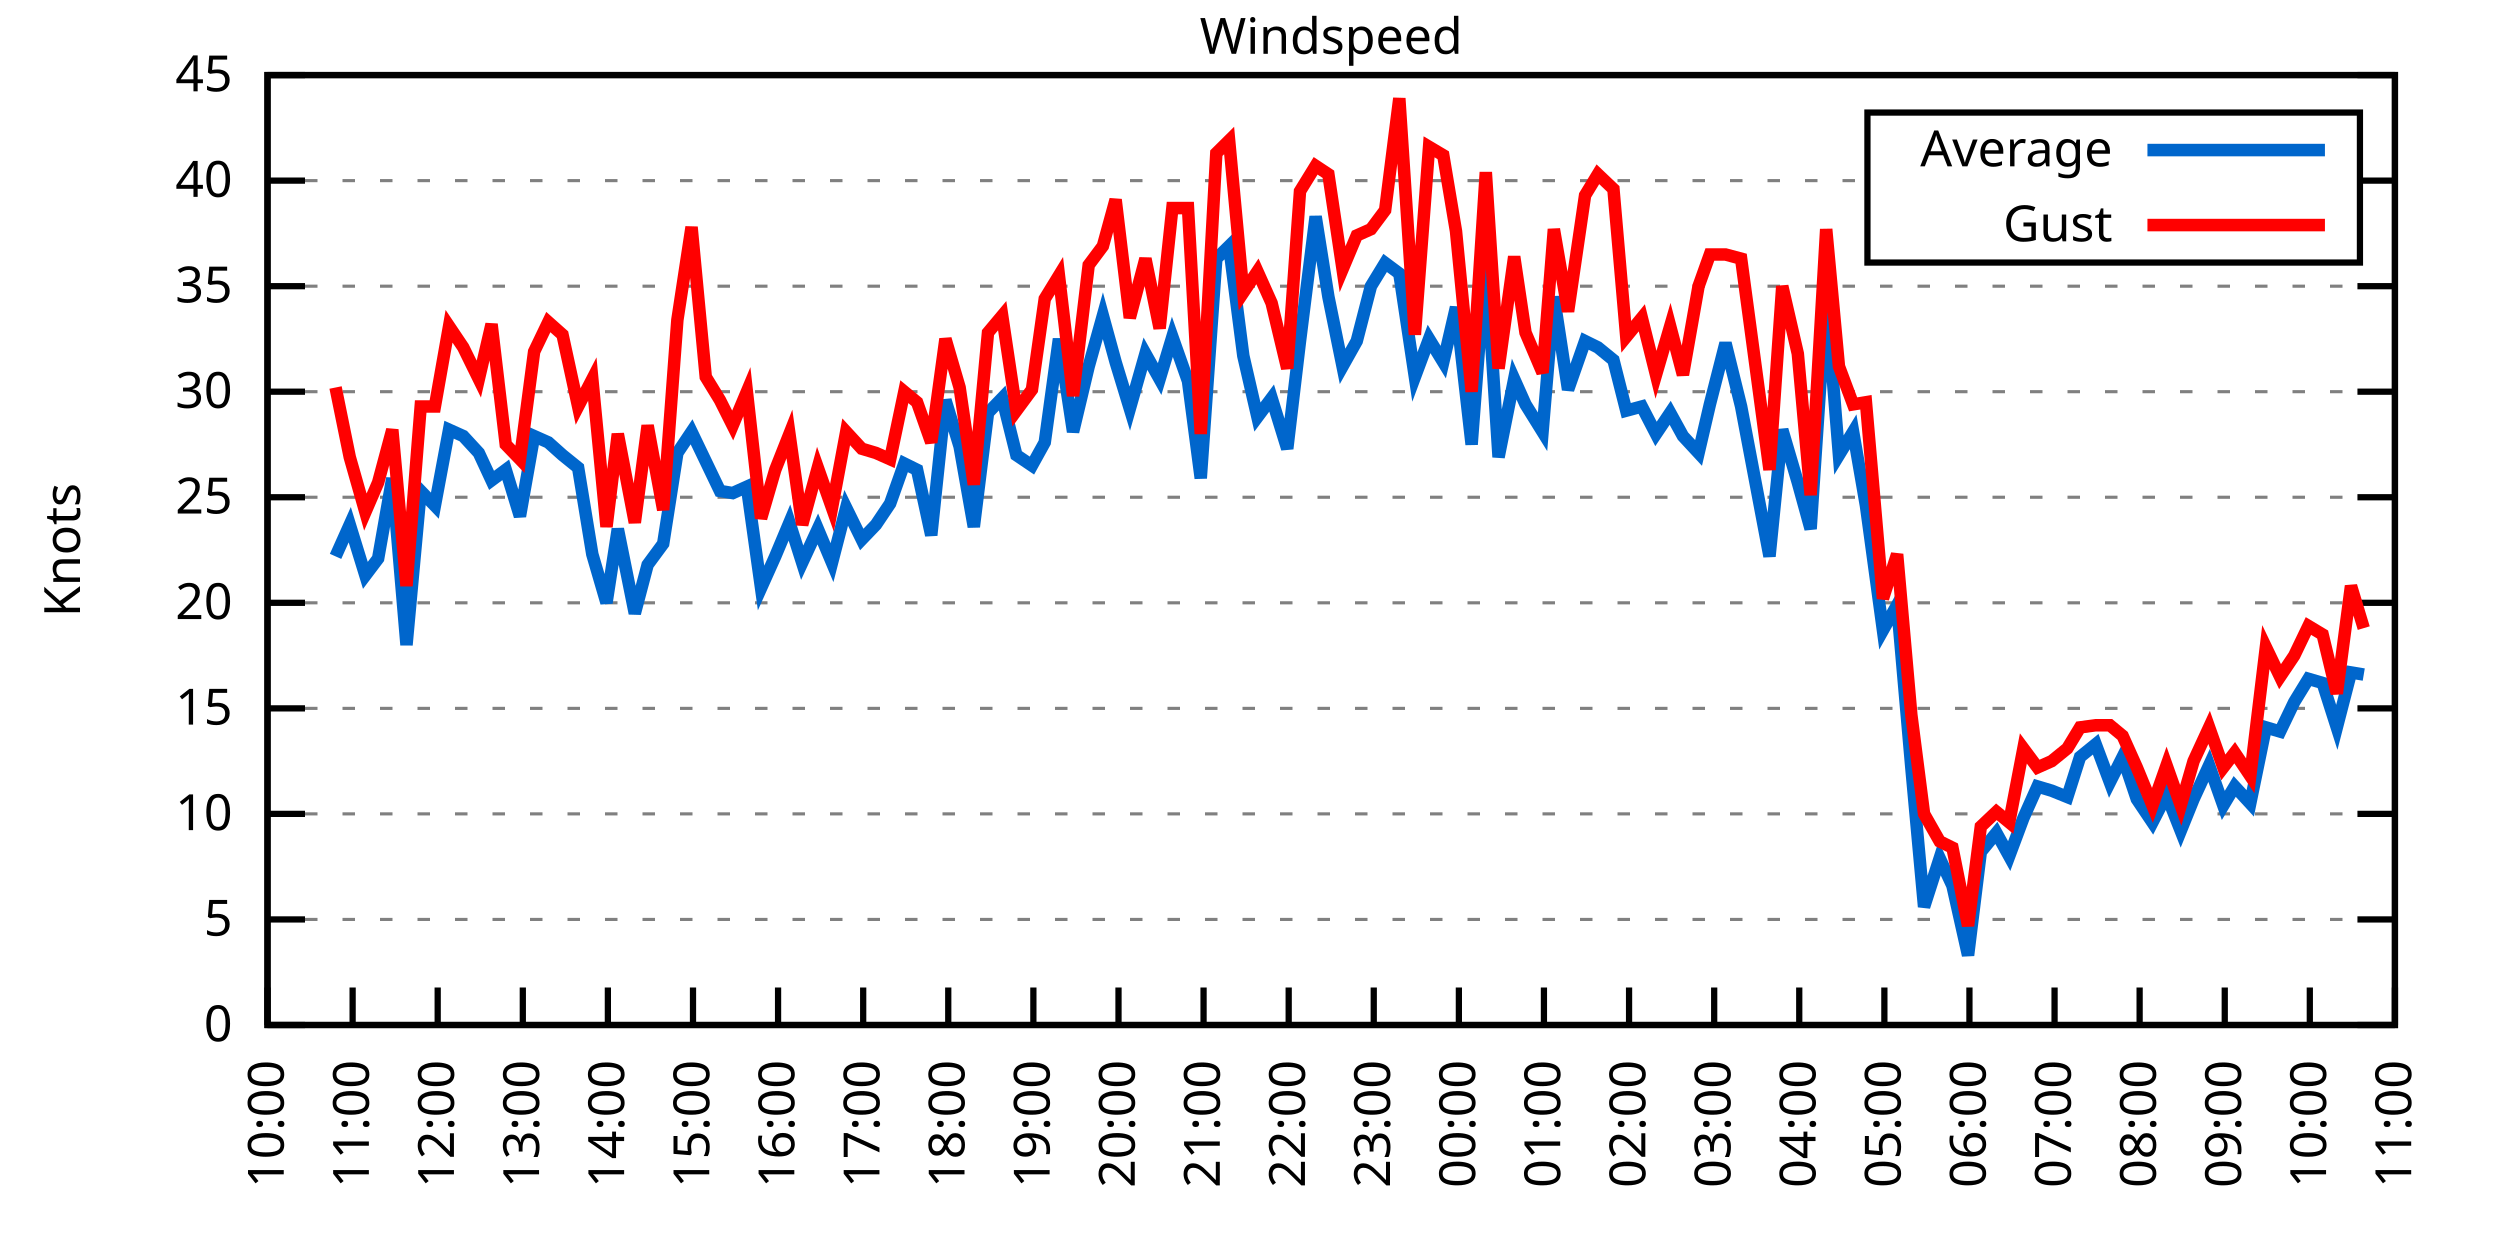
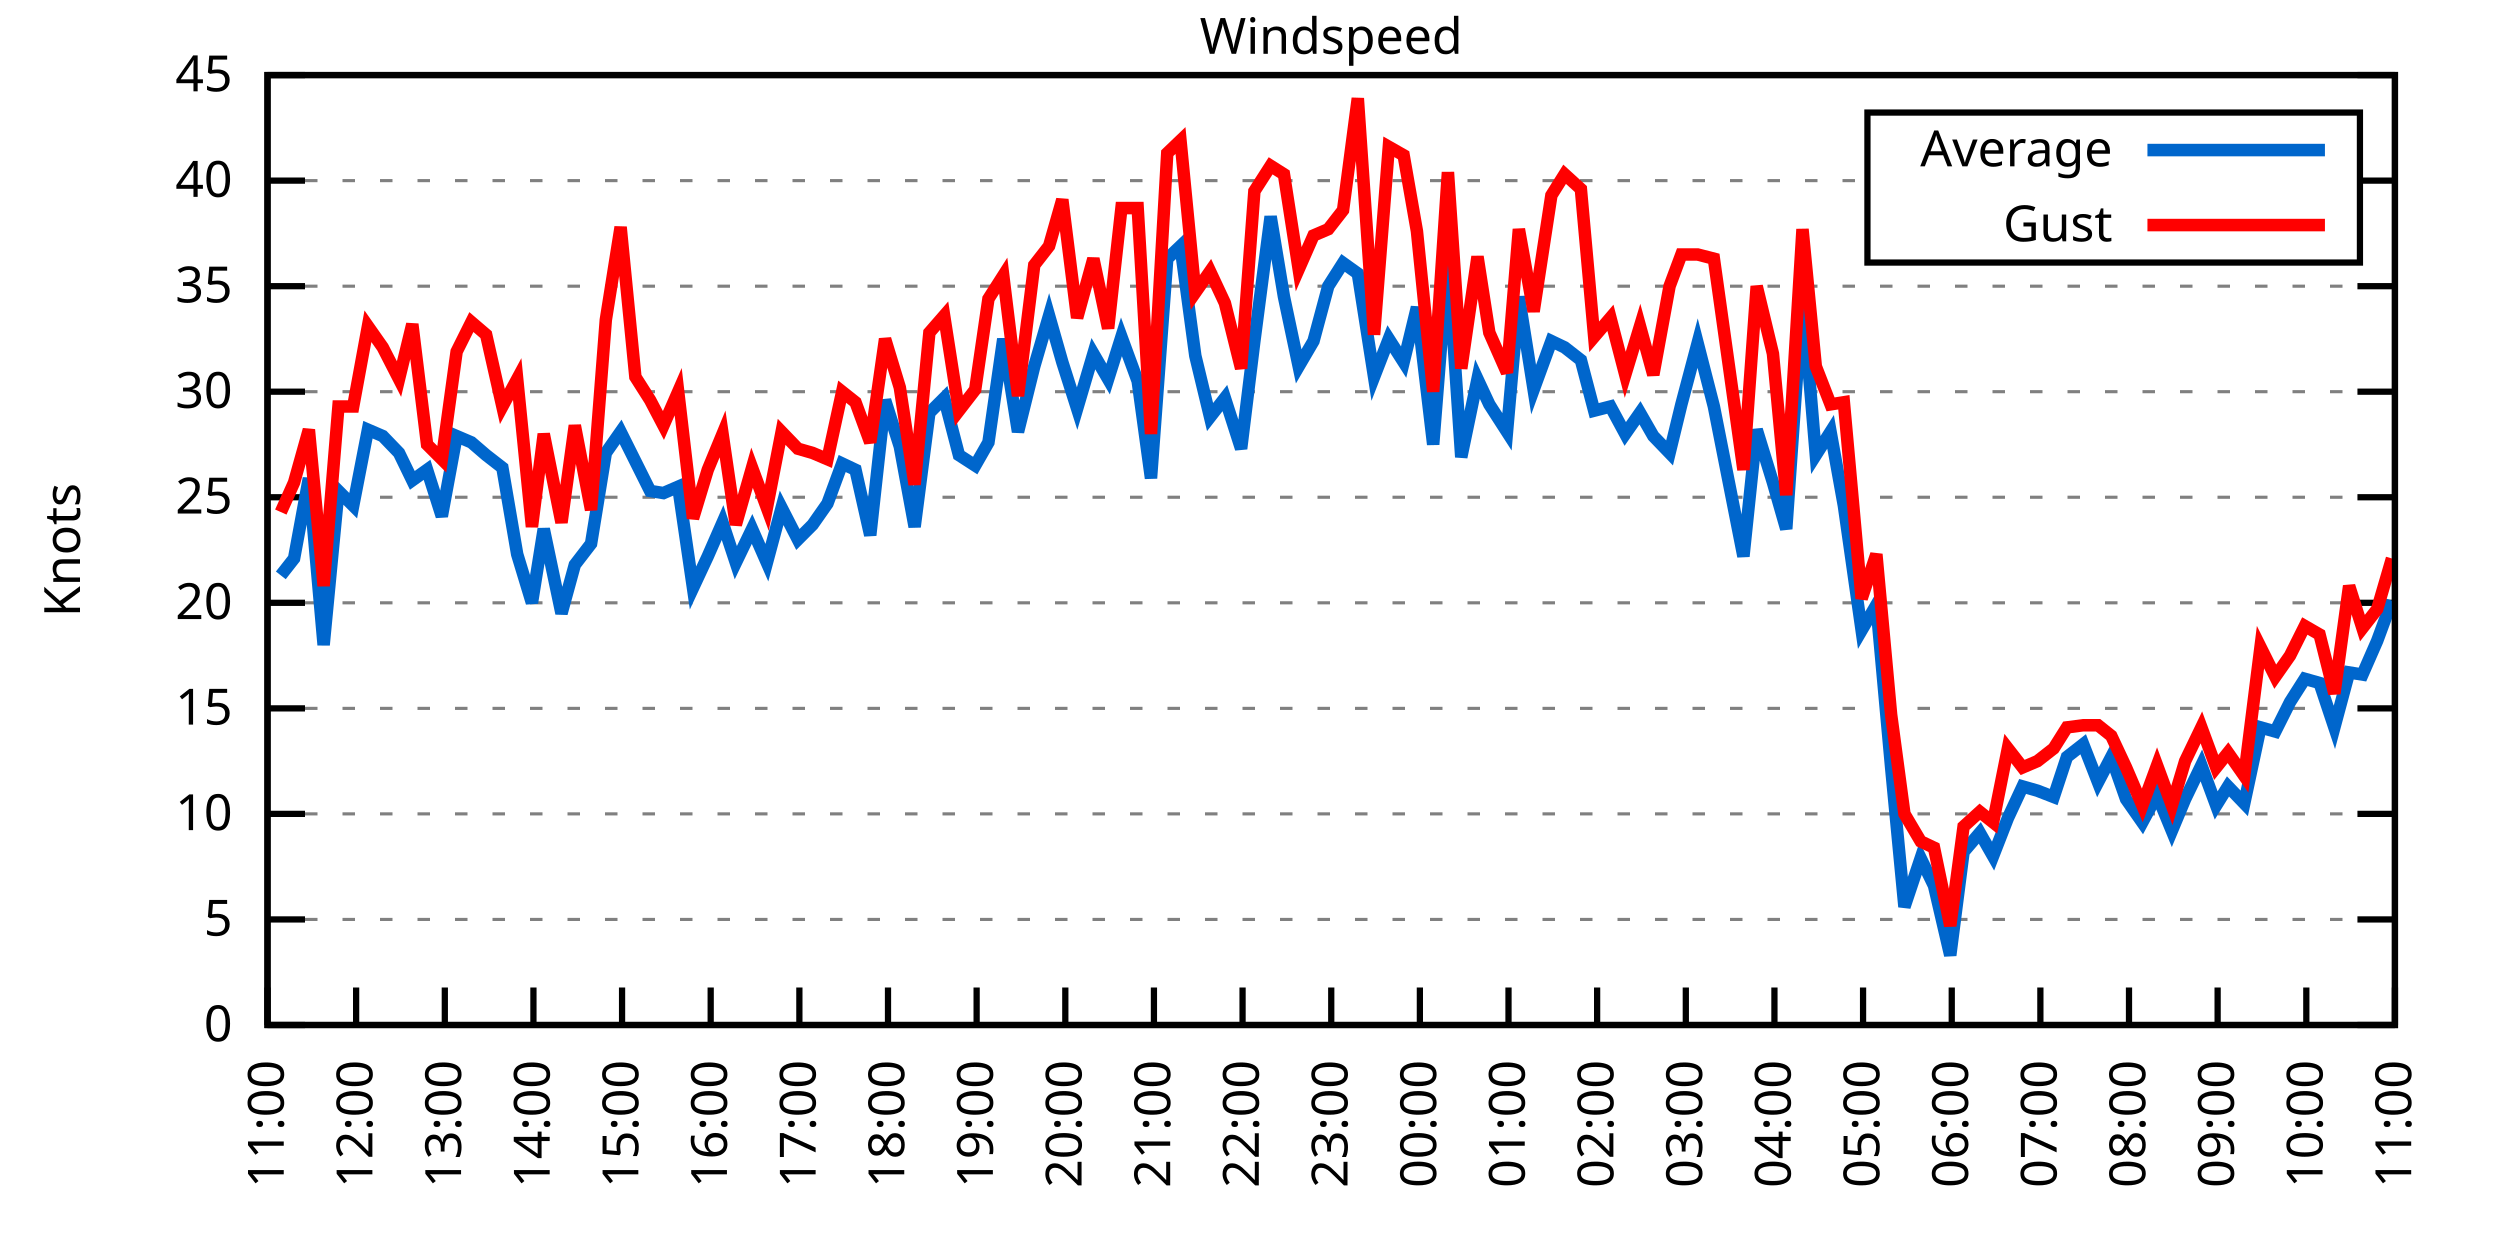
<svg xmlns="http://www.w3.org/2000/svg" xmlns:xlink="http://www.w3.org/1999/xlink" width="400" height="200" viewBox="0 0 400 200">
  <g id="gnuplot_canvas">
    <rect x="0" y="0" width="400" height="200" fill="none" />
    <defs>
      <circle id="gpDot" r="0.5" stroke-width="0.5" stroke="currentColor" />
      <path id="gpPt0" stroke-width="0.333" stroke="currentColor" d="M-1,0 h2 M0,-1 v2" />
      <path id="gpPt1" stroke-width="0.333" stroke="currentColor" d="M-1,-1 L1,1 M1,-1 L-1,1" />
      <path id="gpPt2" stroke-width="0.333" stroke="currentColor" d="M-1,0 L1,0 M0,-1 L0,1 M-1,-1 L1,1 M-1,1 L1,-1" />
      <rect id="gpPt3" stroke-width="0.333" stroke="currentColor" x="-1" y="-1" width="2" height="2" />
      <rect id="gpPt4" stroke-width="0.333" stroke="currentColor" fill="currentColor" x="-1" y="-1" width="2" height="2" />
      <circle id="gpPt5" stroke-width="0.333" stroke="currentColor" cx="0" cy="0" r="1" />
      <use xlink:href="#gpPt5" id="gpPt6" fill="currentColor" stroke="none" />
      <path id="gpPt7" stroke-width="0.333" stroke="currentColor" d="M0,-1.33 L-1.33,0.67 L1.33,0.67 z" />
      <use xlink:href="#gpPt7" id="gpPt8" fill="currentColor" stroke="none" />
      <use xlink:href="#gpPt7" id="gpPt9" stroke="currentColor" transform="rotate(180)" />
      <use xlink:href="#gpPt9" id="gpPt10" fill="currentColor" stroke="none" />
      <use xlink:href="#gpPt3" id="gpPt11" stroke="currentColor" transform="rotate(45)" />
      <use xlink:href="#gpPt11" id="gpPt12" fill="currentColor" stroke="none" />
      <path id="gpPt13" stroke-width="0.333" stroke="currentColor" d="M0,1.330 L1.265,0.411 L0.782,-1.067 L-0.782,-1.076 L-1.265,0.411 z" />
      <use xlink:href="#gpPt13" id="gpPt14" fill="currentColor" stroke="none" />
      <filter id="textbox" filterUnits="objectBoundingBox" x="0" y="0" height="1" width="1">
        <feFlood flood-color="white" flood-opacity="1" result="bgnd" />
        <feComposite in="SourceGraphic" in2="bgnd" operator="atop" />
      </filter>
      <filter id="greybox" filterUnits="objectBoundingBox" x="0" y="0" height="1" width="1">
        <feFlood flood-color="lightgrey" flood-opacity="1" result="grey" />
        <feComposite in="SourceGraphic" in2="grey" operator="atop" />
      </filter>
    </defs>
    <g fill="none" color="white" stroke="currentColor" stroke-width="1.00" stroke-linecap="butt" stroke-linejoin="miter">
</g>
    <g fill="none" color="black" stroke="currentColor" stroke-width="1.00" stroke-linecap="butt" stroke-linejoin="miter">
      <g stroke="none" shape-rendering="crispEdges">
        <polygon fill="rgb(255, 255, 255)" points="42.80,164.00 383.18,164.00 383.18,12.02 42.80,12.02 " />
      </g>
    </g>
    <g fill="none" color="black" stroke="currentColor" stroke-width="1.00" stroke-linecap="butt" stroke-linejoin="miter">
</g>
    <g fill="none" color="black" stroke="black" stroke-width="0.50" stroke-linecap="butt" stroke-linejoin="miter">
</g>
    <g fill="none" color="gray" stroke="currentColor" stroke-width="0.50" stroke-linecap="butt" stroke-linejoin="miter">
      <path stroke="gray" stroke-dasharray="2,4" class="gridline" d="M42.80,164.00 L383.19,164.00  " />
    </g>
    <g fill="none" color="gray" stroke="gray" stroke-width="1.00" stroke-linecap="butt" stroke-linejoin="miter">
</g>
    <g fill="none" color="black" stroke="currentColor" stroke-width="1.00" stroke-linecap="butt" stroke-linejoin="miter">
      <path stroke="black" d="M42.80,164.00 L48.80,164.00 M383.19,164.00 L377.19,164.00  " />
      <g transform="translate(37.20,166.60)" stroke="none" fill="black" font-family="Sans" font-size="8.00" text-anchor="end">
        <text>
          <tspan font-family="Sans"> 0</tspan>
        </text>
      </g>
    </g>
    <g fill="none" color="black" stroke="currentColor" stroke-width="1.00" stroke-linecap="butt" stroke-linejoin="miter">
</g>
    <g fill="none" color="black" stroke="black" stroke-width="0.50" stroke-linecap="butt" stroke-linejoin="miter">
</g>
    <g fill="none" color="gray" stroke="currentColor" stroke-width="0.50" stroke-linecap="butt" stroke-linejoin="miter">
      <path stroke="gray" stroke-dasharray="2,4" class="gridline" d="M42.80,147.11 L383.19,147.11  " />
    </g>
    <g fill="none" color="gray" stroke="gray" stroke-width="1.00" stroke-linecap="butt" stroke-linejoin="miter">
</g>
    <g fill="none" color="black" stroke="currentColor" stroke-width="1.00" stroke-linecap="butt" stroke-linejoin="miter">
      <path stroke="black" d="M42.80,147.11 L48.80,147.11 M383.19,147.11 L377.19,147.11  " />
      <g transform="translate(37.20,149.71)" stroke="none" fill="black" font-family="Sans" font-size="8.00" text-anchor="end">
        <text>
          <tspan font-family="Sans"> 5</tspan>
        </text>
      </g>
    </g>
    <g fill="none" color="black" stroke="currentColor" stroke-width="1.00" stroke-linecap="butt" stroke-linejoin="miter">
</g>
    <g fill="none" color="black" stroke="black" stroke-width="0.50" stroke-linecap="butt" stroke-linejoin="miter">
</g>
    <g fill="none" color="gray" stroke="currentColor" stroke-width="0.50" stroke-linecap="butt" stroke-linejoin="miter">
      <path stroke="gray" stroke-dasharray="2,4" class="gridline" d="M42.80,130.22 L383.19,130.22  " />
    </g>
    <g fill="none" color="gray" stroke="gray" stroke-width="1.00" stroke-linecap="butt" stroke-linejoin="miter">
</g>
    <g fill="none" color="black" stroke="currentColor" stroke-width="1.00" stroke-linecap="butt" stroke-linejoin="miter">
      <path stroke="black" d="M42.80,130.22 L48.80,130.22 M383.19,130.22 L377.19,130.22  " />
      <g transform="translate(37.20,132.82)" stroke="none" fill="black" font-family="Sans" font-size="8.00" text-anchor="end">
        <text>
          <tspan font-family="Sans"> 10</tspan>
        </text>
      </g>
    </g>
    <g fill="none" color="black" stroke="currentColor" stroke-width="1.00" stroke-linecap="butt" stroke-linejoin="miter">
</g>
    <g fill="none" color="black" stroke="black" stroke-width="0.50" stroke-linecap="butt" stroke-linejoin="miter">
</g>
    <g fill="none" color="gray" stroke="currentColor" stroke-width="0.50" stroke-linecap="butt" stroke-linejoin="miter">
      <path stroke="gray" stroke-dasharray="2,4" class="gridline" d="M42.80,113.34 L383.19,113.34  " />
    </g>
    <g fill="none" color="gray" stroke="gray" stroke-width="1.00" stroke-linecap="butt" stroke-linejoin="miter">
</g>
    <g fill="none" color="black" stroke="currentColor" stroke-width="1.00" stroke-linecap="butt" stroke-linejoin="miter">
      <path stroke="black" d="M42.80,113.34 L48.80,113.34 M383.19,113.34 L377.19,113.34  " />
      <g transform="translate(37.20,115.94)" stroke="none" fill="black" font-family="Sans" font-size="8.00" text-anchor="end">
        <text>
          <tspan font-family="Sans"> 15</tspan>
        </text>
      </g>
    </g>
    <g fill="none" color="black" stroke="currentColor" stroke-width="1.00" stroke-linecap="butt" stroke-linejoin="miter">
</g>
    <g fill="none" color="black" stroke="black" stroke-width="0.50" stroke-linecap="butt" stroke-linejoin="miter">
</g>
    <g fill="none" color="gray" stroke="currentColor" stroke-width="0.50" stroke-linecap="butt" stroke-linejoin="miter">
      <path stroke="gray" stroke-dasharray="2,4" class="gridline" d="M42.80,96.45 L383.19,96.45  " />
    </g>
    <g fill="none" color="gray" stroke="gray" stroke-width="1.00" stroke-linecap="butt" stroke-linejoin="miter">
</g>
    <g fill="none" color="black" stroke="currentColor" stroke-width="1.00" stroke-linecap="butt" stroke-linejoin="miter">
      <path stroke="black" d="M42.80,96.45 L48.80,96.45 M383.19,96.45 L377.19,96.45  " />
      <g transform="translate(37.20,99.05)" stroke="none" fill="black" font-family="Sans" font-size="8.00" text-anchor="end">
        <text>
          <tspan font-family="Sans"> 20</tspan>
        </text>
      </g>
    </g>
    <g fill="none" color="black" stroke="currentColor" stroke-width="1.00" stroke-linecap="butt" stroke-linejoin="miter">
</g>
    <g fill="none" color="black" stroke="black" stroke-width="0.50" stroke-linecap="butt" stroke-linejoin="miter">
</g>
    <g fill="none" color="gray" stroke="currentColor" stroke-width="0.50" stroke-linecap="butt" stroke-linejoin="miter">
      <path stroke="gray" stroke-dasharray="2,4" class="gridline" d="M42.80,79.56 L383.19,79.56  " />
    </g>
    <g fill="none" color="gray" stroke="gray" stroke-width="1.00" stroke-linecap="butt" stroke-linejoin="miter">
</g>
    <g fill="none" color="black" stroke="currentColor" stroke-width="1.00" stroke-linecap="butt" stroke-linejoin="miter">
      <path stroke="black" d="M42.80,79.56 L48.80,79.56 M383.19,79.56 L377.19,79.56  " />
      <g transform="translate(37.20,82.16)" stroke="none" fill="black" font-family="Sans" font-size="8.00" text-anchor="end">
        <text>
          <tspan font-family="Sans"> 25</tspan>
        </text>
      </g>
    </g>
    <g fill="none" color="black" stroke="currentColor" stroke-width="1.00" stroke-linecap="butt" stroke-linejoin="miter">
</g>
    <g fill="none" color="black" stroke="black" stroke-width="0.50" stroke-linecap="butt" stroke-linejoin="miter">
</g>
    <g fill="none" color="gray" stroke="currentColor" stroke-width="0.50" stroke-linecap="butt" stroke-linejoin="miter">
      <path stroke="gray" stroke-dasharray="2,4" class="gridline" d="M42.80,62.67 L383.19,62.67  " />
    </g>
    <g fill="none" color="gray" stroke="gray" stroke-width="1.00" stroke-linecap="butt" stroke-linejoin="miter">
</g>
    <g fill="none" color="black" stroke="currentColor" stroke-width="1.00" stroke-linecap="butt" stroke-linejoin="miter">
      <path stroke="black" d="M42.80,62.67 L48.80,62.67 M383.19,62.67 L377.19,62.67  " />
      <g transform="translate(37.20,65.27)" stroke="none" fill="black" font-family="Sans" font-size="8.00" text-anchor="end">
        <text>
          <tspan font-family="Sans"> 30</tspan>
        </text>
      </g>
    </g>
    <g fill="none" color="black" stroke="currentColor" stroke-width="1.00" stroke-linecap="butt" stroke-linejoin="miter">
</g>
    <g fill="none" color="black" stroke="black" stroke-width="0.50" stroke-linecap="butt" stroke-linejoin="miter">
</g>
    <g fill="none" color="gray" stroke="currentColor" stroke-width="0.50" stroke-linecap="butt" stroke-linejoin="miter">
      <path stroke="gray" stroke-dasharray="2,4" class="gridline" d="M42.80,45.79 L383.19,45.79  " />
    </g>
    <g fill="none" color="gray" stroke="gray" stroke-width="1.00" stroke-linecap="butt" stroke-linejoin="miter">
</g>
    <g fill="none" color="black" stroke="currentColor" stroke-width="1.00" stroke-linecap="butt" stroke-linejoin="miter">
      <path stroke="black" d="M42.80,45.79 L48.80,45.79 M383.19,45.79 L377.19,45.79  " />
      <g transform="translate(37.20,48.39)" stroke="none" fill="black" font-family="Sans" font-size="8.00" text-anchor="end">
        <text>
          <tspan font-family="Sans"> 35</tspan>
        </text>
      </g>
    </g>
    <g fill="none" color="black" stroke="currentColor" stroke-width="1.00" stroke-linecap="butt" stroke-linejoin="miter">
</g>
    <g fill="none" color="black" stroke="black" stroke-width="0.50" stroke-linecap="butt" stroke-linejoin="miter">
</g>
    <g fill="none" color="gray" stroke="currentColor" stroke-width="0.50" stroke-linecap="butt" stroke-linejoin="miter">
      <path stroke="gray" stroke-dasharray="2,4" class="gridline" d="M42.80,28.90 L298.79,28.90 M377.59,28.90 L383.19,28.90  " />
    </g>
    <g fill="none" color="gray" stroke="gray" stroke-width="1.00" stroke-linecap="butt" stroke-linejoin="miter">
</g>
    <g fill="none" color="black" stroke="currentColor" stroke-width="1.00" stroke-linecap="butt" stroke-linejoin="miter">
      <path stroke="black" d="M42.80,28.90 L48.80,28.90 M383.19,28.90 L377.19,28.90  " />
      <g transform="translate(37.20,31.50)" stroke="none" fill="black" font-family="Sans" font-size="8.00" text-anchor="end">
        <text>
          <tspan font-family="Sans"> 40</tspan>
        </text>
      </g>
    </g>
    <g fill="none" color="black" stroke="currentColor" stroke-width="1.00" stroke-linecap="butt" stroke-linejoin="miter">
</g>
    <g fill="none" color="black" stroke="black" stroke-width="0.50" stroke-linecap="butt" stroke-linejoin="miter">
</g>
    <g fill="none" color="gray" stroke="currentColor" stroke-width="0.50" stroke-linecap="butt" stroke-linejoin="miter">
      <path stroke="gray" stroke-dasharray="2,4" class="gridline" d="M42.80,12.01 L383.19,12.01  " />
    </g>
    <g fill="none" color="gray" stroke="gray" stroke-width="1.00" stroke-linecap="butt" stroke-linejoin="miter">
</g>
    <g fill="none" color="black" stroke="currentColor" stroke-width="1.00" stroke-linecap="butt" stroke-linejoin="miter">
      <path stroke="black" d="M42.80,12.01 L48.80,12.01 M383.19,12.01 L377.19,12.01  " />
      <g transform="translate(37.20,14.61)" stroke="none" fill="black" font-family="Sans" font-size="8.00" text-anchor="end">
        <text>
          <tspan font-family="Sans"> 45</tspan>
        </text>
      </g>
    </g>
    <g fill="none" color="black" stroke="currentColor" stroke-width="1.00" stroke-linecap="butt" stroke-linejoin="miter">
      <path stroke="black" d="M42.80,164.00 L42.80,158.00  " />
      <g transform="translate(45.40,169.60) rotate(270.00)" stroke="none" fill="black" font-family="Sans" font-size="8.00" text-anchor="end">
        <text>
-           <tspan font-family="Sans">10:00</tspan>
-         </text>
-       </g>
-     </g>
-     <g fill="none" color="black" stroke="currentColor" stroke-width="1.00" stroke-linecap="butt" stroke-linejoin="miter">
-       <path stroke="black" d="M56.42,164.00 L56.42,158.00  " />
-       <g transform="translate(59.02,169.60) rotate(270.00)" stroke="none" fill="black" font-family="Sans" font-size="8.00" text-anchor="end">
-         <text>
          <tspan font-family="Sans">11:00</tspan>
        </text>
      </g>
    </g>
    <g fill="none" color="black" stroke="currentColor" stroke-width="1.00" stroke-linecap="butt" stroke-linejoin="miter">
-       <path stroke="black" d="M70.03,164.00 L70.03,158.00  " />
-       <g transform="translate(72.63,169.60) rotate(270.00)" stroke="none" fill="black" font-family="Sans" font-size="8.00" text-anchor="end">
+       <path stroke="black" d="M56.98,164.00 L56.98,158.00  " />
+       <g transform="translate(59.58,169.60) rotate(270.00)" stroke="none" fill="black" font-family="Sans" font-size="8.00" text-anchor="end">
        <text>
          <tspan font-family="Sans">12:00</tspan>
        </text>
      </g>
    </g>
    <g fill="none" color="black" stroke="currentColor" stroke-width="1.00" stroke-linecap="butt" stroke-linejoin="miter">
-       <path stroke="black" d="M83.65,164.00 L83.65,158.00  " />
-       <g transform="translate(86.25,169.60) rotate(270.00)" stroke="none" fill="black" font-family="Sans" font-size="8.00" text-anchor="end">
+       <path stroke="black" d="M71.17,164.00 L71.17,158.00  " />
+       <g transform="translate(73.77,169.60) rotate(270.00)" stroke="none" fill="black" font-family="Sans" font-size="8.00" text-anchor="end">
        <text>
          <tspan font-family="Sans">13:00</tspan>
        </text>
      </g>
    </g>
    <g fill="none" color="black" stroke="currentColor" stroke-width="1.00" stroke-linecap="butt" stroke-linejoin="miter">
-       <path stroke="black" d="M97.26,164.00 L97.26,158.00  " />
-       <g transform="translate(99.86,169.60) rotate(270.00)" stroke="none" fill="black" font-family="Sans" font-size="8.00" text-anchor="end">
+       <path stroke="black" d="M85.35,164.00 L85.35,158.00  " />
+       <g transform="translate(87.95,169.60) rotate(270.00)" stroke="none" fill="black" font-family="Sans" font-size="8.00" text-anchor="end">
        <text>
          <tspan font-family="Sans">14:00</tspan>
        </text>
      </g>
    </g>
    <g fill="none" color="black" stroke="currentColor" stroke-width="1.00" stroke-linecap="butt" stroke-linejoin="miter">
-       <path stroke="black" d="M110.88,164.00 L110.88,158.00  " />
-       <g transform="translate(113.48,169.60) rotate(270.00)" stroke="none" fill="black" font-family="Sans" font-size="8.00" text-anchor="end">
+       <path stroke="black" d="M99.53,164.00 L99.53,158.00  " />
+       <g transform="translate(102.13,169.60) rotate(270.00)" stroke="none" fill="black" font-family="Sans" font-size="8.00" text-anchor="end">
        <text>
          <tspan font-family="Sans">15:00</tspan>
        </text>
      </g>
    </g>
    <g fill="none" color="black" stroke="currentColor" stroke-width="1.00" stroke-linecap="butt" stroke-linejoin="miter">
-       <path stroke="black" d="M124.49,164.00 L124.49,158.00  " />
-       <g transform="translate(127.09,169.60) rotate(270.00)" stroke="none" fill="black" font-family="Sans" font-size="8.00" text-anchor="end">
+       <path stroke="black" d="M113.71,164.00 L113.71,158.00  " />
+       <g transform="translate(116.31,169.60) rotate(270.00)" stroke="none" fill="black" font-family="Sans" font-size="8.00" text-anchor="end">
        <text>
          <tspan font-family="Sans">16:00</tspan>
        </text>
      </g>
    </g>
    <g fill="none" color="black" stroke="currentColor" stroke-width="1.00" stroke-linecap="butt" stroke-linejoin="miter">
-       <path stroke="black" d="M138.11,164.00 L138.11,158.00  " />
-       <g transform="translate(140.71,169.60) rotate(270.00)" stroke="none" fill="black" font-family="Sans" font-size="8.00" text-anchor="end">
+       <path stroke="black" d="M127.90,164.00 L127.90,158.00  " />
+       <g transform="translate(130.50,169.60) rotate(270.00)" stroke="none" fill="black" font-family="Sans" font-size="8.00" text-anchor="end">
        <text>
          <tspan font-family="Sans">17:00</tspan>
        </text>
      </g>
    </g>
    <g fill="none" color="black" stroke="currentColor" stroke-width="1.00" stroke-linecap="butt" stroke-linejoin="miter">
-       <path stroke="black" d="M151.72,164.00 L151.72,158.00  " />
-       <g transform="translate(154.32,169.60) rotate(270.00)" stroke="none" fill="black" font-family="Sans" font-size="8.00" text-anchor="end">
+       <path stroke="black" d="M142.08,164.00 L142.08,158.00  " />
+       <g transform="translate(144.68,169.60) rotate(270.00)" stroke="none" fill="black" font-family="Sans" font-size="8.00" text-anchor="end">
        <text>
          <tspan font-family="Sans">18:00</tspan>
        </text>
      </g>
    </g>
    <g fill="none" color="black" stroke="currentColor" stroke-width="1.00" stroke-linecap="butt" stroke-linejoin="miter">
-       <path stroke="black" d="M165.34,164.00 L165.34,158.00  " />
-       <g transform="translate(167.94,169.60) rotate(270.00)" stroke="none" fill="black" font-family="Sans" font-size="8.00" text-anchor="end">
+       <path stroke="black" d="M156.26,164.00 L156.26,158.00  " />
+       <g transform="translate(158.86,169.60) rotate(270.00)" stroke="none" fill="black" font-family="Sans" font-size="8.00" text-anchor="end">
        <text>
          <tspan font-family="Sans">19:00</tspan>
        </text>
      </g>
    </g>
    <g fill="none" color="black" stroke="currentColor" stroke-width="1.00" stroke-linecap="butt" stroke-linejoin="miter">
-       <path stroke="black" d="M178.96,164.00 L178.96,158.00  " />
-       <g transform="translate(181.56,169.60) rotate(270.00)" stroke="none" fill="black" font-family="Sans" font-size="8.00" text-anchor="end">
+       <path stroke="black" d="M170.45,164.00 L170.45,158.00  " />
+       <g transform="translate(173.05,169.60) rotate(270.00)" stroke="none" fill="black" font-family="Sans" font-size="8.00" text-anchor="end">
        <text>
          <tspan font-family="Sans">20:00</tspan>
        </text>
      </g>
    </g>
    <g fill="none" color="black" stroke="currentColor" stroke-width="1.00" stroke-linecap="butt" stroke-linejoin="miter">
-       <path stroke="black" d="M192.57,164.00 L192.57,158.00  " />
-       <g transform="translate(195.17,169.60) rotate(270.00)" stroke="none" fill="black" font-family="Sans" font-size="8.00" text-anchor="end">
+       <path stroke="black" d="M184.63,164.00 L184.63,158.00  " />
+       <g transform="translate(187.23,169.60) rotate(270.00)" stroke="none" fill="black" font-family="Sans" font-size="8.00" text-anchor="end">
        <text>
          <tspan font-family="Sans">21:00</tspan>
        </text>
      </g>
    </g>
    <g fill="none" color="black" stroke="currentColor" stroke-width="1.00" stroke-linecap="butt" stroke-linejoin="miter">
-       <path stroke="black" d="M206.19,164.00 L206.19,158.00  " />
-       <g transform="translate(208.79,169.60) rotate(270.00)" stroke="none" fill="black" font-family="Sans" font-size="8.00" text-anchor="end">
+       <path stroke="black" d="M198.81,164.00 L198.81,158.00  " />
+       <g transform="translate(201.41,169.60) rotate(270.00)" stroke="none" fill="black" font-family="Sans" font-size="8.00" text-anchor="end">
        <text>
          <tspan font-family="Sans">22:00</tspan>
        </text>
      </g>
    </g>
    <g fill="none" color="black" stroke="currentColor" stroke-width="1.00" stroke-linecap="butt" stroke-linejoin="miter">
-       <path stroke="black" d="M219.80,164.00 L219.80,158.00  " />
-       <g transform="translate(222.40,169.60) rotate(270.00)" stroke="none" fill="black" font-family="Sans" font-size="8.00" text-anchor="end">
+       <path stroke="black" d="M213.00,164.00 L213.00,158.00  " />
+       <g transform="translate(215.60,169.60) rotate(270.00)" stroke="none" fill="black" font-family="Sans" font-size="8.00" text-anchor="end">
        <text>
          <tspan font-family="Sans">23:00</tspan>
        </text>
      </g>
    </g>
    <g fill="none" color="black" stroke="currentColor" stroke-width="1.00" stroke-linecap="butt" stroke-linejoin="miter">
-       <path stroke="black" d="M233.42,164.00 L233.42,158.00  " />
-       <g transform="translate(236.02,169.60) rotate(270.00)" stroke="none" fill="black" font-family="Sans" font-size="8.00" text-anchor="end">
+       <path stroke="black" d="M227.18,164.00 L227.18,158.00  " />
+       <g transform="translate(229.78,169.60) rotate(270.00)" stroke="none" fill="black" font-family="Sans" font-size="8.00" text-anchor="end">
        <text>
          <tspan font-family="Sans">00:00</tspan>
        </text>
      </g>
    </g>
    <g fill="none" color="black" stroke="currentColor" stroke-width="1.00" stroke-linecap="butt" stroke-linejoin="miter">
-       <path stroke="black" d="M247.03,164.00 L247.03,158.00  " />
-       <g transform="translate(249.63,169.60) rotate(270.00)" stroke="none" fill="black" font-family="Sans" font-size="8.00" text-anchor="end">
+       <path stroke="black" d="M241.36,164.00 L241.36,158.00  " />
+       <g transform="translate(243.96,169.60) rotate(270.00)" stroke="none" fill="black" font-family="Sans" font-size="8.00" text-anchor="end">
        <text>
          <tspan font-family="Sans">01:00</tspan>
        </text>
      </g>
    </g>
    <g fill="none" color="black" stroke="currentColor" stroke-width="1.00" stroke-linecap="butt" stroke-linejoin="miter">
-       <path stroke="black" d="M260.65,164.00 L260.65,158.00  " />
-       <g transform="translate(263.25,169.60) rotate(270.00)" stroke="none" fill="black" font-family="Sans" font-size="8.00" text-anchor="end">
+       <path stroke="black" d="M255.54,164.00 L255.54,158.00  " />
+       <g transform="translate(258.14,169.60) rotate(270.00)" stroke="none" fill="black" font-family="Sans" font-size="8.00" text-anchor="end">
        <text>
          <tspan font-family="Sans">02:00</tspan>
        </text>
      </g>
    </g>
    <g fill="none" color="black" stroke="currentColor" stroke-width="1.00" stroke-linecap="butt" stroke-linejoin="miter">
-       <path stroke="black" d="M274.27,164.00 L274.27,158.00  " />
-       <g transform="translate(276.87,169.60) rotate(270.00)" stroke="none" fill="black" font-family="Sans" font-size="8.00" text-anchor="end">
+       <path stroke="black" d="M269.73,164.00 L269.73,158.00  " />
+       <g transform="translate(272.33,169.60) rotate(270.00)" stroke="none" fill="black" font-family="Sans" font-size="8.00" text-anchor="end">
        <text>
          <tspan font-family="Sans">03:00</tspan>
        </text>
      </g>
    </g>
    <g fill="none" color="black" stroke="currentColor" stroke-width="1.00" stroke-linecap="butt" stroke-linejoin="miter">
-       <path stroke="black" d="M287.88,164.00 L287.88,158.00  " />
-       <g transform="translate(290.48,169.60) rotate(270.00)" stroke="none" fill="black" font-family="Sans" font-size="8.00" text-anchor="end">
+       <path stroke="black" d="M283.91,164.00 L283.91,158.00  " />
+       <g transform="translate(286.51,169.60) rotate(270.00)" stroke="none" fill="black" font-family="Sans" font-size="8.00" text-anchor="end">
        <text>
          <tspan font-family="Sans">04:00</tspan>
        </text>
      </g>
    </g>
    <g fill="none" color="black" stroke="currentColor" stroke-width="1.00" stroke-linecap="butt" stroke-linejoin="miter">
-       <path stroke="black" d="M301.50,164.00 L301.50,158.00  " />
-       <g transform="translate(304.10,169.60) rotate(270.00)" stroke="none" fill="black" font-family="Sans" font-size="8.00" text-anchor="end">
+       <path stroke="black" d="M298.09,164.00 L298.09,158.00  " />
+       <g transform="translate(300.69,169.60) rotate(270.00)" stroke="none" fill="black" font-family="Sans" font-size="8.00" text-anchor="end">
        <text>
          <tspan font-family="Sans">05:00</tspan>
        </text>
      </g>
    </g>
    <g fill="none" color="black" stroke="currentColor" stroke-width="1.00" stroke-linecap="butt" stroke-linejoin="miter">
-       <path stroke="black" d="M315.11,164.00 L315.11,158.00  " />
-       <g transform="translate(317.71,169.60) rotate(270.00)" stroke="none" fill="black" font-family="Sans" font-size="8.00" text-anchor="end">
+       <path stroke="black" d="M312.28,164.00 L312.28,158.00  " />
+       <g transform="translate(314.88,169.60) rotate(270.00)" stroke="none" fill="black" font-family="Sans" font-size="8.00" text-anchor="end">
        <text>
          <tspan font-family="Sans">06:00</tspan>
        </text>
      </g>
    </g>
    <g fill="none" color="black" stroke="currentColor" stroke-width="1.00" stroke-linecap="butt" stroke-linejoin="miter">
-       <path stroke="black" d="M328.73,164.00 L328.73,158.00  " />
-       <g transform="translate(331.33,169.60) rotate(270.00)" stroke="none" fill="black" font-family="Sans" font-size="8.00" text-anchor="end">
+       <path stroke="black" d="M326.46,164.00 L326.46,158.00  " />
+       <g transform="translate(329.06,169.60) rotate(270.00)" stroke="none" fill="black" font-family="Sans" font-size="8.00" text-anchor="end">
        <text>
          <tspan font-family="Sans">07:00</tspan>
        </text>
      </g>
    </g>
    <g fill="none" color="black" stroke="currentColor" stroke-width="1.00" stroke-linecap="butt" stroke-linejoin="miter">
-       <path stroke="black" d="M342.34,164.00 L342.34,158.00  " />
-       <g transform="translate(344.94,169.60) rotate(270.00)" stroke="none" fill="black" font-family="Sans" font-size="8.00" text-anchor="end">
+       <path stroke="black" d="M340.64,164.00 L340.64,158.00  " />
+       <g transform="translate(343.24,169.60) rotate(270.00)" stroke="none" fill="black" font-family="Sans" font-size="8.00" text-anchor="end">
        <text>
          <tspan font-family="Sans">08:00</tspan>
        </text>
      </g>
    </g>
    <g fill="none" color="black" stroke="currentColor" stroke-width="1.00" stroke-linecap="butt" stroke-linejoin="miter">
-       <path stroke="black" d="M355.96,164.00 L355.96,158.00  " />
-       <g transform="translate(358.56,169.60) rotate(270.00)" stroke="none" fill="black" font-family="Sans" font-size="8.00" text-anchor="end">
+       <path stroke="black" d="M354.82,164.00 L354.82,158.00  " />
+       <g transform="translate(357.42,169.60) rotate(270.00)" stroke="none" fill="black" font-family="Sans" font-size="8.00" text-anchor="end">
        <text>
          <tspan font-family="Sans">09:00</tspan>
        </text>
      </g>
    </g>
    <g fill="none" color="black" stroke="currentColor" stroke-width="1.00" stroke-linecap="butt" stroke-linejoin="miter">
-       <path stroke="black" d="M369.57,164.00 L369.57,158.00  " />
-       <g transform="translate(372.17,169.60) rotate(270.00)" stroke="none" fill="black" font-family="Sans" font-size="8.00" text-anchor="end">
+       <path stroke="black" d="M369.01,164.00 L369.01,158.00  " />
+       <g transform="translate(371.61,169.60) rotate(270.00)" stroke="none" fill="black" font-family="Sans" font-size="8.00" text-anchor="end">
        <text>
          <tspan font-family="Sans">10:00</tspan>
        </text>
      </g>
    </g>
    <g fill="none" color="black" stroke="currentColor" stroke-width="1.00" stroke-linecap="butt" stroke-linejoin="miter">
      <path stroke="black" d="M383.19,164.00 L383.19,158.00  " />
      <g transform="translate(385.79,169.60) rotate(270.00)" stroke="none" fill="black" font-family="Sans" font-size="8.00" text-anchor="end">
        <text>
          <tspan font-family="Sans">11:00</tspan>
        </text>
      </g>
    </g>
    <g fill="none" color="black" stroke="currentColor" stroke-width="1.00" stroke-linecap="butt" stroke-linejoin="miter">
</g>
    <g fill="none" color="black" stroke="currentColor" stroke-width="1.00" stroke-linecap="butt" stroke-linejoin="miter">
      <path stroke="black" d="M42.80,12.01 L42.80,164.00 L383.19,164.00 L383.19,12.01 L42.80,12.01 Z  " />
    </g>
    <g fill="none" color="black" stroke="currentColor" stroke-width="1.00" stroke-linecap="butt" stroke-linejoin="miter">
</g>
    <g fill="none" color="black" stroke="currentColor" stroke-width="1.00" stroke-linecap="butt" stroke-linejoin="miter">
      <path stroke="black" d="M298.79,42.01 L298.79,18.01 L377.59,18.01 L377.59,42.01 L298.79,42.01 Z  " />
    </g>
    <g id="Windspeed_plot_1">
      <g fill="none" color="white" stroke="black" stroke-width="2.00" stroke-linecap="butt" stroke-linejoin="miter">
</g>
      <g fill="none" color="black" stroke="currentColor" stroke-width="2.00" stroke-linecap="butt" stroke-linejoin="miter">
        <g transform="translate(337.99,26.61)" stroke="none" fill="black" font-family="Sans" font-size="8.00" text-anchor="end">
          <text>
            <tspan font-family="Sans">Average</tspan>
          </text>
        </g>
      </g>
      <g fill="none" color="black" stroke="currentColor" stroke-width="2.00" stroke-linecap="butt" stroke-linejoin="miter">
-         <path stroke="rgb(  0, 102, 204)" d="M343.59,24.01 L371.99,24.01 M53.69,89.02 L55.96,83.95 L58.46,92.06 L60.50,89.36 L62.77,76.52 L65.04,103.20   L67.31,78.55 L69.58,80.91 L71.85,68.75 L74.12,69.77 L76.61,72.47 L78.65,76.86 L80.92,75.17 L83.19,82.60   L85.46,69.77 L87.73,70.78 L90.00,72.81 L92.50,74.83 L94.77,88.68 L97.04,96.45 L98.85,84.63 L101.57,98.14   L103.62,90.37 L106.11,86.99 L108.38,72.47 L110.65,69.09 L112.92,73.82 L115.19,78.55 L117.23,78.89 L119.50,77.87   L121.77,94.08 L124.04,89.02 L126.31,83.61 L128.35,90.03 L130.85,84.63 L133.12,90.03 L135.39,81.25 L137.88,86.32   L140.15,83.95 L142.42,80.57 L144.69,74.16 L146.73,75.17 L149.00,85.64 L151.27,64.02 L153.54,71.45 L155.81,84.29   L158.08,66.05 L160.35,63.69 L162.62,72.81 L165.11,74.49 L167.16,70.78 L169.43,54.23 L171.69,69.09 L174.19,58.62   L176.46,50.51 L178.50,57.94 L180.77,65.38 L183.27,56.59 L185.54,60.65 L187.58,53.89 L190.08,60.98 L192.12,76.52   L194.61,41.39 L196.66,39.37 L198.93,56.93 L201.19,66.73 L203.46,63.69 L205.96,71.79 L208.00,54.57 L210.50,34.64   L212.54,47.47 L214.81,58.62 L217.08,54.57 L219.35,45.79 L221.62,42.07 L223.89,43.76 L226.38,60.31 L228.65,54.23   L230.92,57.94 L232.96,49.16 L235.46,71.12 L237.73,41.39 L239.77,73.14 L242.27,60.65 L244.08,64.70 L246.81,69.09   L248.62,47.47 L250.89,62.34 L253.61,54.57 L255.66,55.58 L258.15,57.61 L260.20,65.71 L262.69,65.04 L264.96,69.43   L267.23,66.05 L269.27,69.77 L271.77,72.47 L273.58,64.70 L276.08,54.90 L278.58,65.04 L283.12,89.02 L285.16,68.75   L287.65,77.20 L289.70,84.63 L292.19,47.47 L294.23,72.81 L296.50,69.09 L298.55,80.91 L301.27,100.84 L303.54,96.79   L305.81,122.79 L307.85,145.09 L310.35,137.32 L312.39,141.71 L314.89,152.85 L316.93,136.30 L319.42,133.26 L321.47,136.98   L323.74,130.90 L326.00,125.83 L328.27,126.51 L330.77,127.52 L332.81,121.11 L335.31,119.08 L337.58,125.16 L339.62,121.11   L341.89,127.86 L344.39,131.58 L346.65,127.18 L348.92,132.93 L350.97,127.86 L353.46,122.46 L355.73,128.87 L357.55,125.83   L360.04,128.54 L362.54,116.38 L364.81,117.05 L367.08,112.32 L369.35,108.61 L371.62,109.28 L373.89,116.38 L376.16,107.59   L378.20,107.93  " />
+         <path stroke="rgb(  0, 102, 204)" d="M343.59,24.01 L371.99,24.01 M44.93,92.06 L47.05,89.36 L49.42,76.52 L51.78,103.20 L54.15,78.55 L56.51,80.91   L58.87,68.75 L61.24,69.77 L63.84,72.47 L65.97,76.86 L68.33,75.17 L70.69,82.60 L73.06,69.77 L75.42,70.78   L77.78,72.81 L80.38,74.83 L82.75,88.68 L85.11,96.45 L87.00,84.63 L89.84,98.14 L91.97,90.37 L94.57,86.99   L96.93,72.47 L99.30,69.09 L101.66,73.82 L104.02,78.55 L106.15,78.89 L108.51,77.87 L110.88,94.08 L113.24,89.02   L115.61,83.61 L117.73,90.03 L120.33,84.63 L122.70,90.03 L125.06,81.25 L127.66,86.32 L130.02,83.95 L132.39,80.57   L134.75,74.16 L136.88,75.17 L139.24,85.64 L141.61,64.02 L143.97,71.45 L146.34,84.29 L148.70,66.05 L151.06,63.69   L153.43,72.81 L156.03,74.49 L158.15,70.78 L160.52,54.23 L162.88,69.09 L165.48,58.62 L167.85,50.51 L169.97,57.94   L172.34,65.38 L174.94,56.59 L177.30,60.65 L179.43,53.89 L182.03,60.98 L184.16,76.52 L186.76,41.39 L188.88,39.37   L191.25,56.93 L193.61,66.73 L195.98,63.69 L198.58,71.79 L200.70,54.57 L203.30,34.64 L205.43,47.47 L207.79,58.62   L210.16,54.57 L212.52,45.79 L214.89,42.07 L217.25,43.76 L219.85,60.31 L222.21,54.23 L224.58,57.94 L226.71,49.16   L229.31,71.12 L231.67,41.39 L233.80,73.14 L236.40,60.65 L238.29,64.70 L241.12,69.09 L243.02,47.47 L245.38,62.34   L248.22,54.57 L250.34,55.58 L252.94,57.61 L255.07,65.71 L257.67,65.04 L260.04,69.43 L262.40,66.05 L264.53,69.77   L267.13,72.47 L269.02,64.70 L271.62,54.90 L274.22,65.04 L278.95,89.02 L281.07,68.75 L283.67,77.20 L285.80,84.63   L288.40,47.47 L290.53,72.81 L292.89,69.09 L295.02,80.91 L297.86,100.84 L300.22,96.79 L302.58,122.79 L304.71,145.09   L307.31,137.32 L309.44,141.71 L312.04,152.85 L314.17,136.30 L316.77,133.26 L318.89,136.98 L321.26,130.90 L323.62,125.83   L325.99,126.51 L328.59,127.52 L330.71,121.11 L333.31,119.08 L335.68,125.16 L337.80,121.11 L340.17,127.86 L342.77,131.58   L345.13,127.18 L347.50,132.93 L349.62,127.86 L352.22,122.46 L354.59,128.87 L356.48,125.83 L359.08,128.54 L361.68,116.38   L364.04,117.05 L366.41,112.32 L368.77,108.61 L371.13,109.28 L373.50,116.38 L375.86,107.59 L377.99,107.93 L380.35,102.53   L382.72,96.11  " />
      </g>
    </g>
    <g id="Windspeed_plot_2">
      <g fill="none" color="black" stroke="currentColor" stroke-width="2.00" stroke-linecap="butt" stroke-linejoin="miter">
        <g transform="translate(337.99,38.61)" stroke="none" fill="black" font-family="Sans" font-size="8.00" text-anchor="end">
          <text>
            <tspan font-family="Sans">Gust</tspan>
          </text>
        </g>
      </g>
      <g fill="none" color="black" stroke="currentColor" stroke-width="2.00" stroke-linecap="butt" stroke-linejoin="miter">
-         <path stroke="rgb(255,   0,   0)" d="M343.59,36.01 L371.99,36.01 M53.69,62.00 L55.96,73.14 L58.46,81.93 L60.50,77.20 L62.77,68.75 L65.04,93.75   L67.31,65.04 L69.58,65.04 L71.85,52.20 L74.12,55.58 L76.61,60.65 L78.65,51.87 L80.92,71.12 L83.19,73.48   L85.46,56.26 L87.73,51.53 L90.00,53.55 L92.50,65.04 L94.77,60.65 L97.04,84.29 L98.85,69.43 L101.57,83.61   L103.62,68.08 L106.11,81.59 L108.38,51.19 L110.65,36.33 L112.92,60.31 L115.19,64.02 L117.23,68.08 L119.50,62.67   L121.77,82.94 L124.04,75.17 L126.31,69.43 L128.35,83.95 L130.85,74.83 L133.12,81.25 L135.39,69.09 L137.88,71.79   L140.15,72.47 L142.42,73.48 L144.69,62.67 L146.73,64.36 L149.00,70.78 L151.27,54.23 L153.54,62.00 L155.81,77.53   L158.08,53.22 L160.35,50.51 L162.62,65.71 L165.11,62.34 L167.16,47.81 L169.43,44.10 L171.69,63.35 L174.19,42.41   L176.46,39.37 L178.50,31.94 L180.77,50.85 L183.27,41.39 L185.54,52.54 L187.58,33.29 L190.08,33.29 L192.12,69.43   L194.61,24.51 L196.66,22.48 L198.93,46.80 L201.19,43.42 L203.46,48.49 L205.96,58.96 L208.00,30.59 L210.50,26.53   L212.54,27.88 L214.81,43.08 L217.08,37.68 L219.35,36.67 L221.62,33.63 L223.89,15.73 L226.38,53.55 L228.65,23.49   L230.92,24.84 L232.96,37.00 L235.46,62.67 L237.73,27.55 L239.77,58.96 L242.27,41.06 L244.08,53.22 L246.81,59.63   L248.62,36.67 L250.89,49.84 L253.61,31.26 L255.66,27.88 L258.15,30.25 L260.20,53.89 L262.69,50.85 L264.96,59.97   L267.23,52.20 L269.27,59.97 L271.77,45.79 L273.58,40.72 L276.08,40.72 L278.58,41.39 L283.12,75.17 L285.16,45.79   L287.65,56.59 L289.70,79.22 L292.19,36.67 L294.23,58.62 L296.50,64.70 L298.55,64.36 L301.27,95.77 L303.54,88.68   L305.81,114.35 L307.85,130.22 L310.35,134.62 L312.39,135.63 L314.89,148.13 L316.93,132.25 L319.42,129.89 L321.47,131.58   L323.74,119.75 L326.00,122.79 L328.27,121.78 L330.77,119.75 L332.81,116.38 L335.31,116.04 L337.58,116.04 L339.62,117.73   L341.89,122.79 L344.39,128.87 L346.65,122.46 L348.92,128.87 L350.97,121.78 L353.46,116.38 L355.73,122.79 L357.55,120.43   L360.04,124.14 L362.54,103.54 L364.81,108.27 L367.08,104.89 L369.35,100.16 L371.62,101.52 L373.89,110.97 L376.16,93.75   L378.20,100.50  " />
+         <path stroke="rgb(255,   0,   0)" d="M343.59,36.01 L371.99,36.01 M44.93,81.93 L47.05,77.20 L49.42,68.75 L51.78,93.75 L54.15,65.04 L56.51,65.04   L58.87,52.20 L61.24,55.58 L63.84,60.65 L65.97,51.87 L68.33,71.12 L70.69,73.48 L73.06,56.26 L75.42,51.53   L77.78,53.55 L80.38,65.04 L82.75,60.65 L85.11,84.29 L87.00,69.43 L89.84,83.61 L91.97,68.08 L94.57,81.59   L96.93,51.19 L99.30,36.33 L101.66,60.31 L104.02,64.02 L106.15,68.08 L108.51,62.67 L110.88,82.94 L113.24,75.17   L115.61,69.43 L117.73,83.95 L120.33,74.83 L122.70,81.25 L125.06,69.09 L127.66,71.79 L130.02,72.47 L132.39,73.48   L134.75,62.67 L136.88,64.36 L139.24,70.78 L141.61,54.23 L143.97,62.00 L146.34,77.53 L148.70,53.22 L151.06,50.51   L153.43,65.71 L156.03,62.34 L158.15,47.81 L160.52,44.10 L162.88,63.35 L165.48,42.41 L167.85,39.37 L169.97,31.94   L172.34,50.85 L174.94,41.39 L177.30,52.54 L179.43,33.29 L182.03,33.29 L184.16,69.43 L186.76,24.51 L188.88,22.48   L191.25,46.80 L193.61,43.42 L195.98,48.49 L198.58,58.96 L200.70,30.59 L203.30,26.53 L205.43,27.88 L207.79,43.08   L210.16,37.68 L212.52,36.67 L214.89,33.63 L217.25,15.73 L219.85,53.55 L222.21,23.49 L224.58,24.84 L226.71,37.00   L229.31,62.67 L231.67,27.55 L233.80,58.96 L236.40,41.06 L238.29,53.22 L241.12,59.63 L243.02,36.67 L245.38,49.84   L248.22,31.26 L250.34,27.88 L252.94,30.25 L255.07,53.89 L257.67,50.85 L260.04,59.97 L262.40,52.20 L264.53,59.97   L267.13,45.79 L269.02,40.72 L271.62,40.72 L274.22,41.39 L278.95,75.17 L281.07,45.79 L283.67,56.59 L285.80,79.22   L288.40,36.67 L290.53,58.62 L292.89,64.70 L295.02,64.36 L297.86,95.77 L300.22,88.68 L302.58,114.35 L304.71,130.22   L307.31,134.62 L309.44,135.63 L312.04,148.13 L314.17,132.25 L316.77,129.89 L318.89,131.58 L321.26,119.75 L323.62,122.79   L325.99,121.78 L328.59,119.75 L330.71,116.38 L333.31,116.04 L335.68,116.04 L337.80,117.73 L340.17,122.79 L342.77,128.87   L345.13,122.46 L347.50,128.87 L349.62,121.78 L352.22,116.38 L354.59,122.79 L356.48,120.43 L359.08,124.14 L361.68,103.54   L364.04,108.27 L366.41,104.89 L368.77,100.16 L371.13,101.52 L373.50,110.97 L375.86,93.75 L377.99,100.50 L380.35,97.46   L382.72,89.36  " />
      </g>
    </g>
    <g fill="none" color="black" stroke="currentColor" stroke-width="2.00" stroke-linecap="butt" stroke-linejoin="miter">
</g>
    <g fill="none" color="black" stroke="black" stroke-width="1.00" stroke-linecap="butt" stroke-linejoin="miter">
</g>
    <g fill="none" color="black" stroke="currentColor" stroke-width="1.00" stroke-linecap="butt" stroke-linejoin="miter">
      <path stroke="black" d="M42.80,12.01 L42.80,164.00 L383.19,164.00 L383.19,12.01 L42.80,12.01 Z  " />
      <g transform="translate(12.80,88.01) rotate(270.00)" stroke="none" fill="black" font-family="Sans" font-size="8.00" text-anchor="middle">
        <text>
          <tspan font-family="Sans">Knots</tspan>
        </text>
      </g>
    </g>
    <g fill="none" color="black" stroke="currentColor" stroke-width="1.00" stroke-linecap="butt" stroke-linejoin="miter">
</g>
    <g fill="none" color="black" stroke="currentColor" stroke-width="1.00" stroke-linecap="butt" stroke-linejoin="miter">
      <g transform="translate(212.99,8.61)" stroke="none" fill="black" font-family="Sans" font-size="8.00" text-anchor="middle">
        <text>
          <tspan font-family="Sans">Windspeed</tspan>
        </text>
      </g>
    </g>
    <g fill="none" color="black" stroke="currentColor" stroke-width="1.00" stroke-linecap="butt" stroke-linejoin="miter">
</g>
  </g>
</svg>
